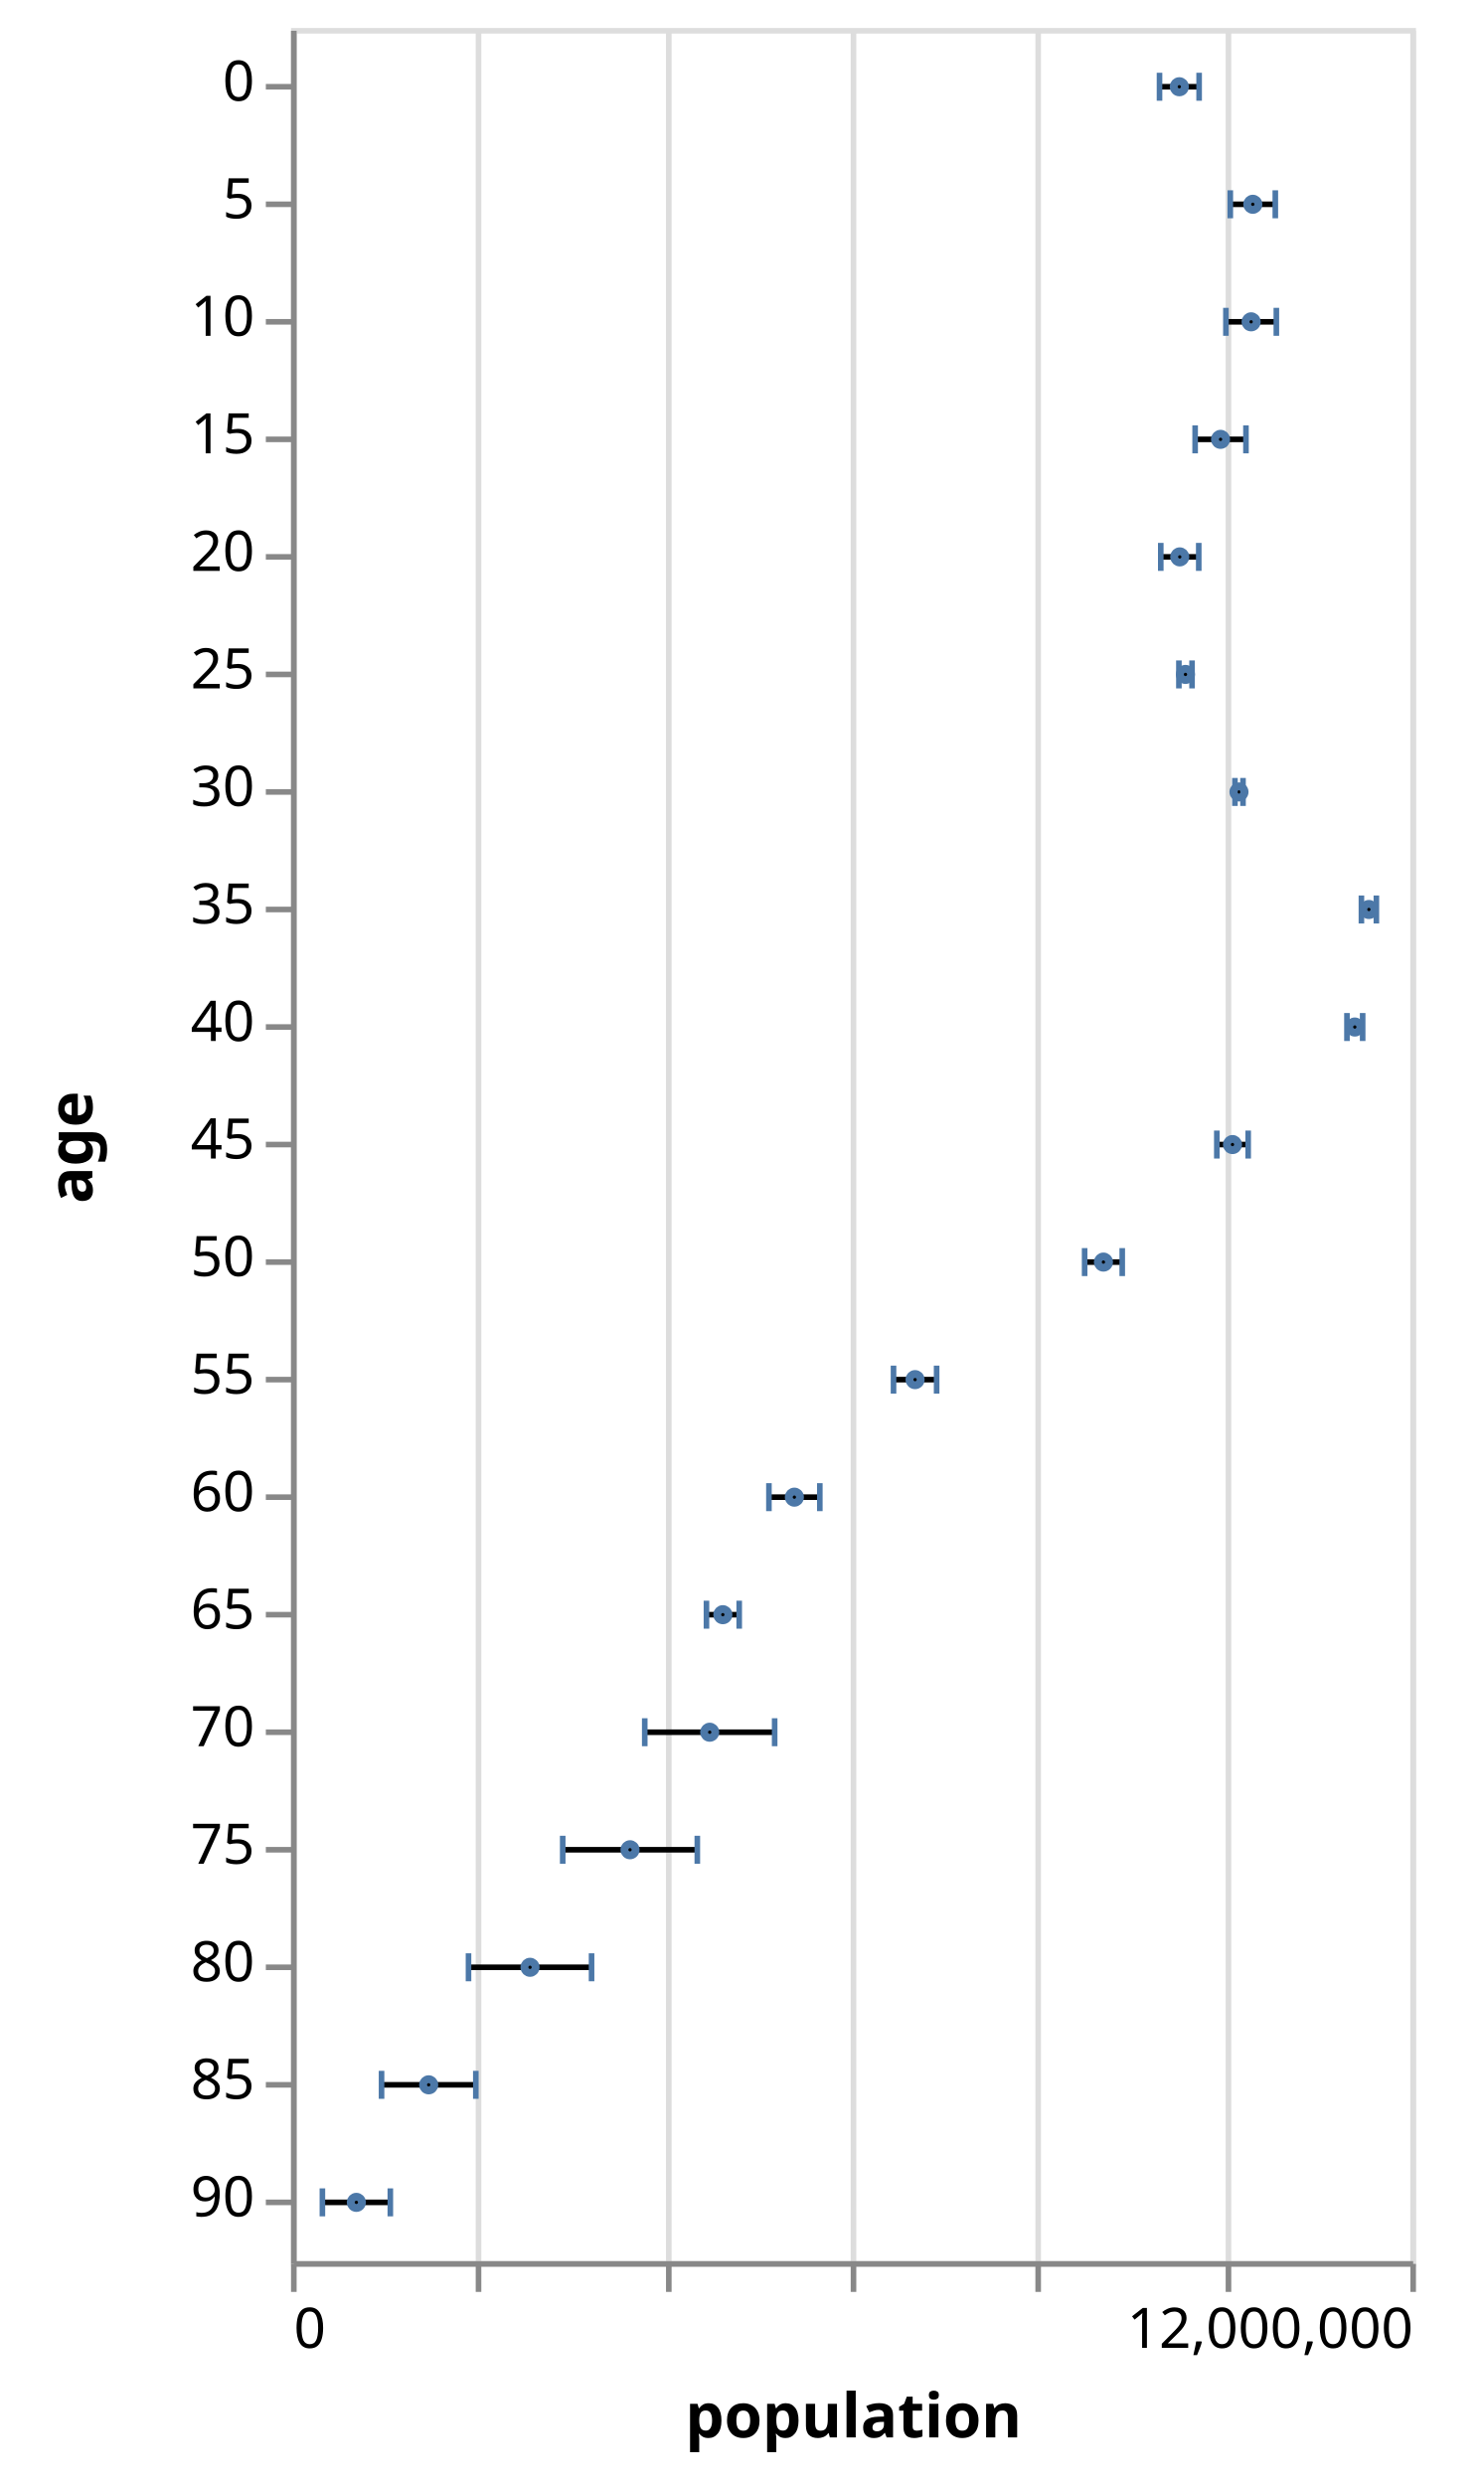
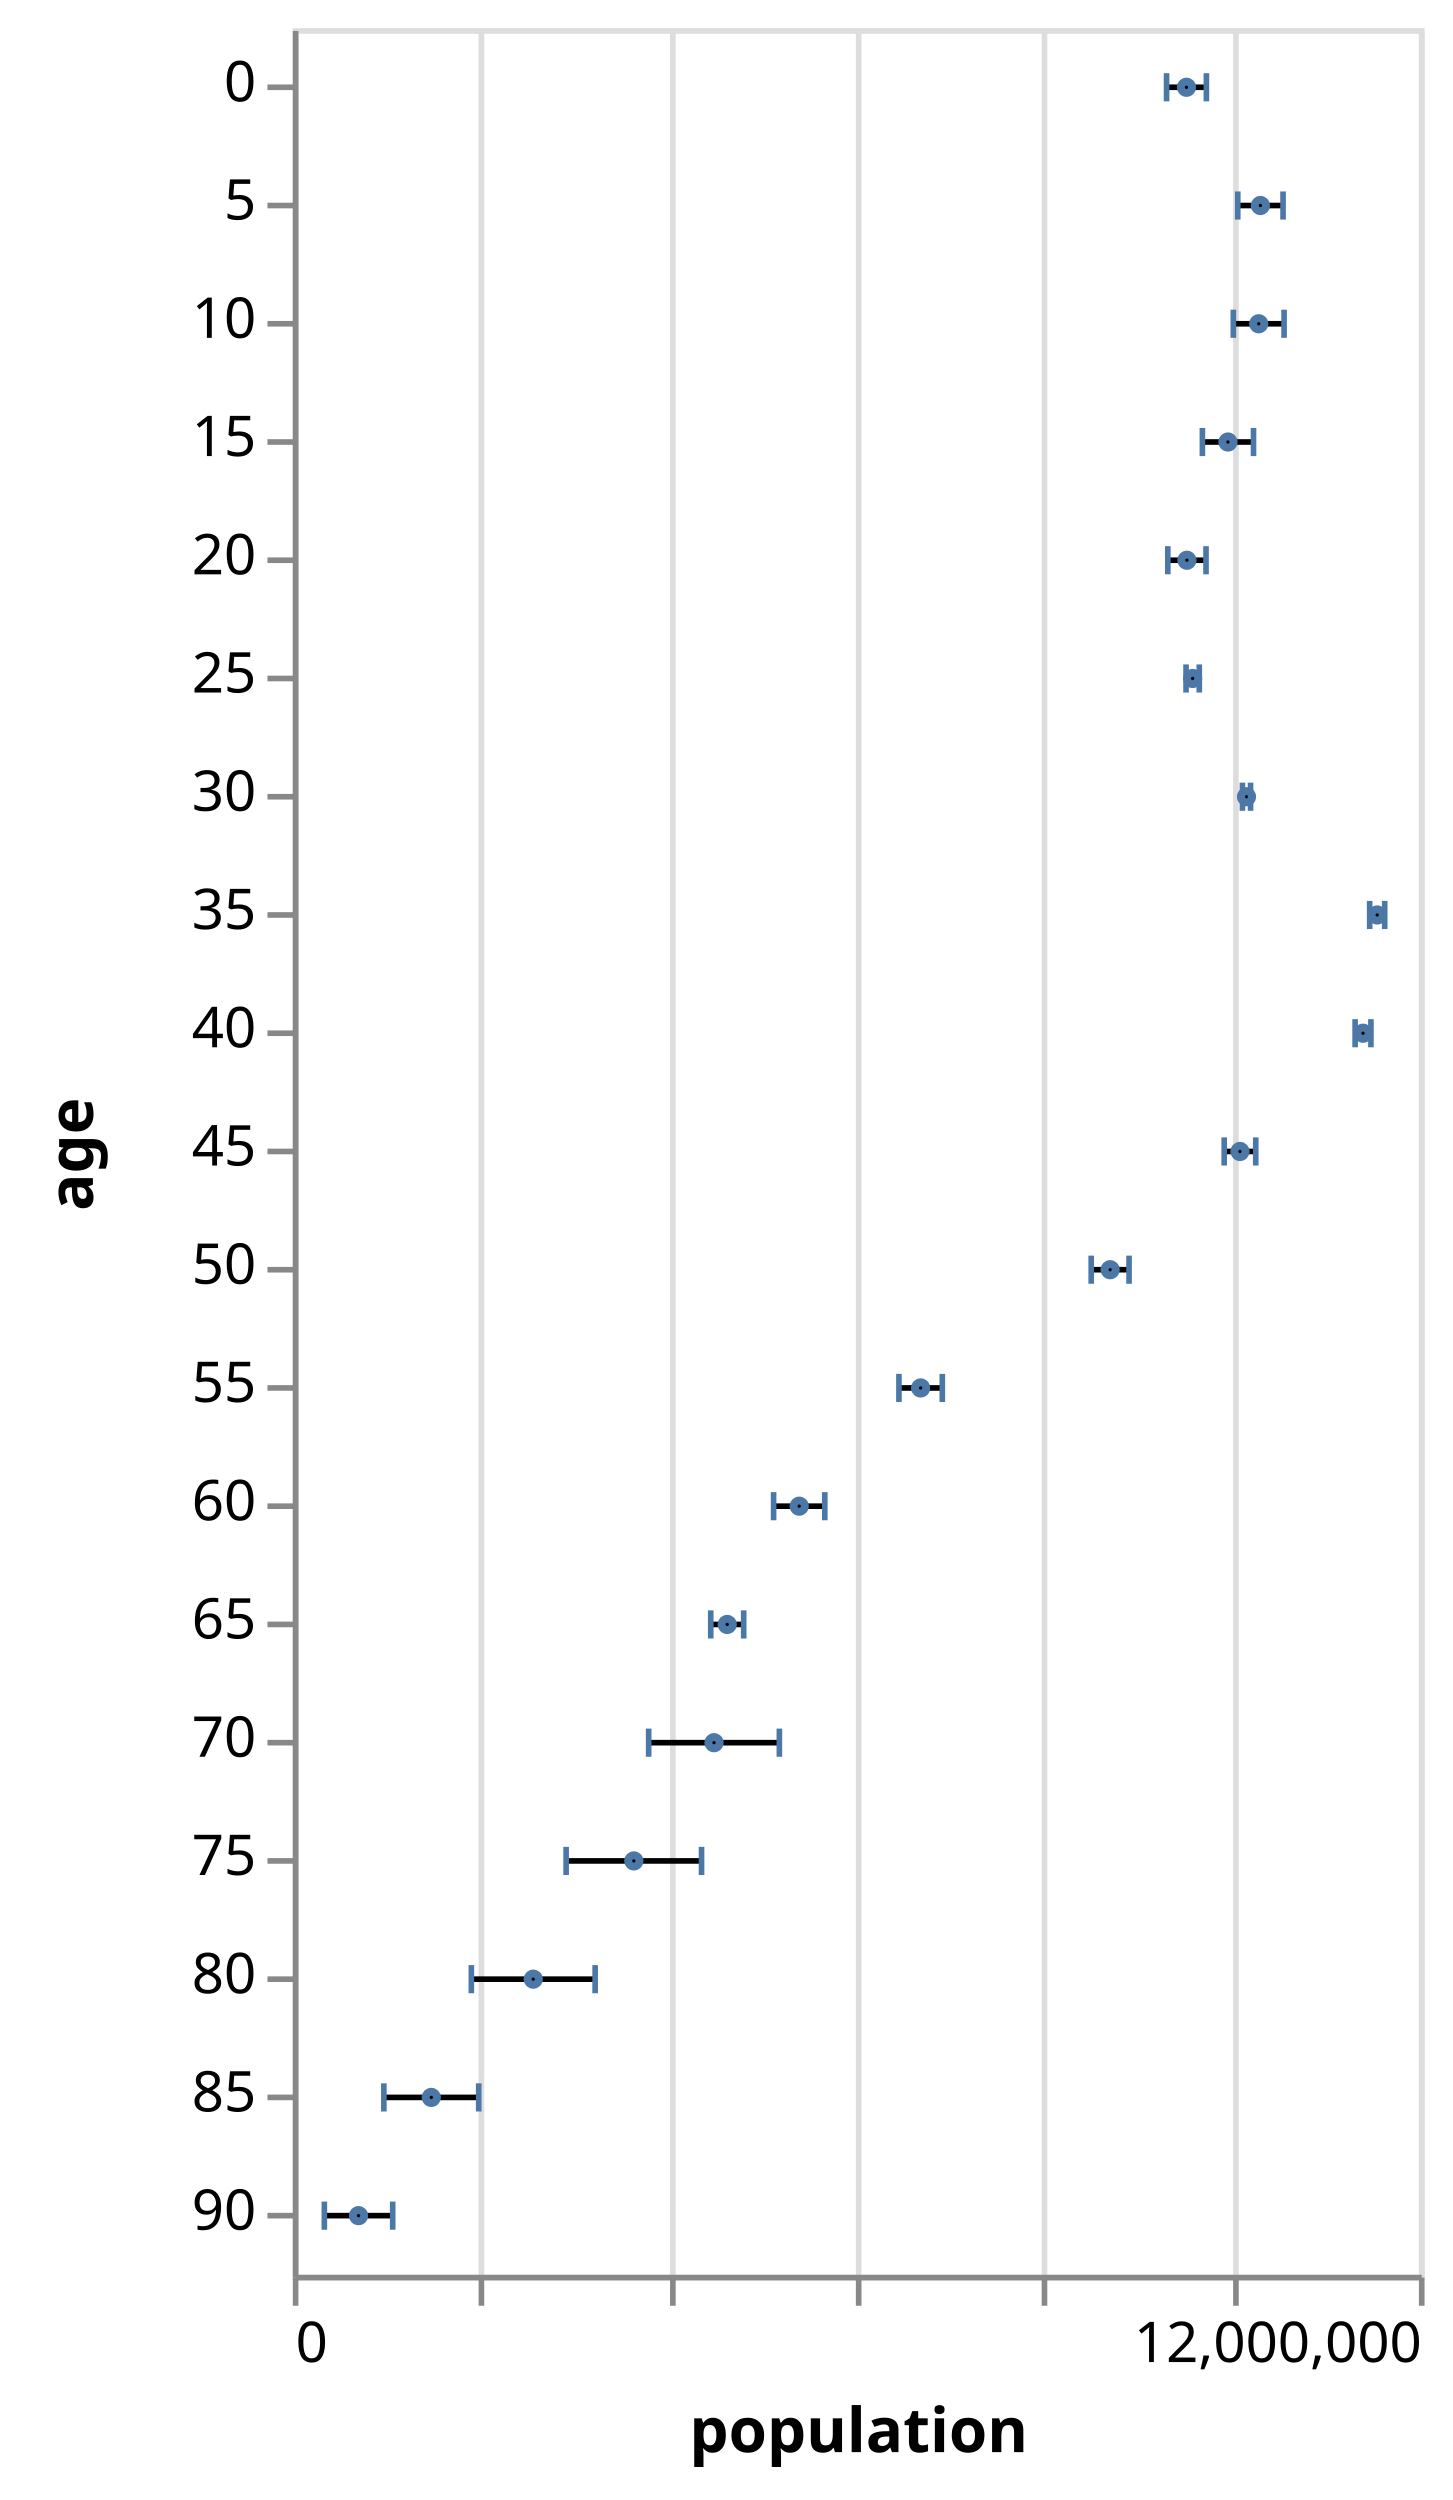
- <svg xmlns="http://www.w3.org/2000/svg" class="marks" width="265" height="444" viewBox="0 0 265 444" version="1.1">
+ <svg xmlns="http://www.w3.org/2000/svg" class="marks" width="258" height="444" viewBox="0 0 258 444" version="1.1">
  <g transform="translate(52,5)">
    <g class="mark-group role-frame root">
      <g transform="translate(0,0)">
        <path class="background" d="M0.5,0.5h200v399h-200Z" style="fill: none; stroke: #ddd;" />
        <g>
          <g class="mark-group role-axis">
            <g transform="translate(0.5,399.5)">
              <path class="background" d="M0,0h0v0h0Z" style="pointer-events: none; fill: none;" />
              <g>
                <g class="mark-rule role-axis-grid" style="pointer-events: none;">
                  <line transform="translate(0,0)" x2="0" y2="-399" style="fill: none; stroke: #ddd; stroke-width: 1; opacity: 1;" />
                  <line transform="translate(33,0)" x2="0" y2="-399" style="fill: none; stroke: #ddd; stroke-width: 1; opacity: 1;" />
                  <line transform="translate(67,0)" x2="0" y2="-399" style="fill: none; stroke: #ddd; stroke-width: 1; opacity: 1;" />
                  <line transform="translate(100,0)" x2="0" y2="-399" style="fill: none; stroke: #ddd; stroke-width: 1; opacity: 1;" />
                  <line transform="translate(133,0)" x2="0" y2="-399" style="fill: none; stroke: #ddd; stroke-width: 1; opacity: 1;" />
                  <line transform="translate(167,0)" x2="0" y2="-399" style="fill: none; stroke: #ddd; stroke-width: 1; opacity: 1;" />
                  <line transform="translate(200,0)" x2="0" y2="-399" style="fill: none; stroke: #ddd; stroke-width: 1; opacity: 1;" />
                </g>
              </g>
            </g>
          </g>
          <g class="mark-rule role-mark layer_0_marks">
            <line transform="translate(155.1786,10.5)" x2="7.078" y2="0" style="fill: none; stroke: black;" />
            <line transform="translate(167.8261,31.5)" x2="8.043" y2="0" style="fill: none; stroke: black;" />
            <line transform="translate(167.0421,52.5)" x2="9.012" y2="0" style="fill: none; stroke: black;" />
            <line transform="translate(161.5445,73.5)" x2="9.079" y2="0" style="fill: none; stroke: black;" />
            <line transform="translate(155.4041,94.5)" x2="6.785" y2="0" style="fill: none; stroke: black;" />
            <line transform="translate(158.6418,115.5)" x2="2.35" y2="0" style="fill: none; stroke: black;" />
            <line transform="translate(168.6549,136.5)" x2="1.443" y2="0" style="fill: none; stroke: black;" />
            <line transform="translate(191.253,157.5)" x2="2.674" y2="0" style="fill: none; stroke: black;" />
            <line transform="translate(188.6709,178.5)" x2="2.805" y2="0" style="fill: none; stroke: black;" />
            <line transform="translate(165.4168,199.5)" x2="5.604" y2="0" style="fill: none; stroke: black;" />
            <line transform="translate(141.7989,220.5)" x2="6.72" y2="0" style="fill: none; stroke: black;" />
            <line transform="translate(107.6514,241.5)" x2="7.703" y2="0" style="fill: none; stroke: black;" />
            <line transform="translate(85.38998,262.5)" x2="9.093" y2="0" style="fill: none; stroke: black;" />
            <line transform="translate(74.22705,283.5)" x2="5.853" y2="0" style="fill: none; stroke: black;" />
            <line transform="translate(63.20242,304.5)" x2="23.212" y2="0" style="fill: none; stroke: black;" />
            <line transform="translate(48.54425,325.5)" x2="24.05" y2="0" style="fill: none; stroke: black;" />
            <line transform="translate(31.71063,346.5)" x2="21.988" y2="0" style="fill: none; stroke: black;" />
            <line transform="translate(16.17262,367.5)" x2="16.847" y2="0" style="fill: none; stroke: black;" />
            <line transform="translate(5.60505,388.5)" x2="12.138" y2="0" style="fill: none; stroke: black;" />
          </g>
          <g class="mark-rect role-mark layer_1_marks">
            <path d="M154.679,8h1v5h-1Z" style="fill: #4c78a8;" />
            <path d="M167.326,29h1v5h-1Z" style="fill: #4c78a8;" />
            <path d="M166.542,50h1v5h-1Z" style="fill: #4c78a8;" />
            <path d="M161.044,71h1v5h-1Z" style="fill: #4c78a8;" />
            <path d="M154.904,92h1v5h-1Z" style="fill: #4c78a8;" />
            <path d="M158.142,113h1v5h-1Z" style="fill: #4c78a8;" />
            <path d="M168.155,134h1v5h-1Z" style="fill: #4c78a8;" />
            <path d="M190.753,155h1v5h-1Z" style="fill: #4c78a8;" />
            <path d="M188.171,176h1v5h-1Z" style="fill: #4c78a8;" />
            <path d="M164.917,197h1v5h-1Z" style="fill: #4c78a8;" />
            <path d="M141.299,218h1v5h-1Z" style="fill: #4c78a8;" />
            <path d="M107.151,239h1v5h-1Z" style="fill: #4c78a8;" />
            <path d="M84.89,260h1v5h-1Z" style="fill: #4c78a8;" />
            <path d="M73.727,281h1v5h-1Z" style="fill: #4c78a8;" />
            <path d="M62.702,302h1v5h-1Z" style="fill: #4c78a8;" />
            <path d="M48.044,323h1v5h-1Z" style="fill: #4c78a8;" />
            <path d="M31.211,344h1v5h-1Z" style="fill: #4c78a8;" />
            <path d="M15.673,365h1v5h-1Z" style="fill: #4c78a8;" />
            <path d="M5.105,386h1v5h-1Z" style="fill: #4c78a8;" />
          </g>
          <g class="mark-rect role-mark layer_2_marks">
            <path d="M161.756,8h1v5h-1Z" style="fill: #4c78a8;" />
            <path d="M175.369,29h1v5h-1Z" style="fill: #4c78a8;" />
            <path d="M175.554,50h1v5h-1Z" style="fill: #4c78a8;" />
            <path d="M170.124,71h1v5h-1Z" style="fill: #4c78a8;" />
            <path d="M161.689,92h1v5h-1Z" style="fill: #4c78a8;" />
            <path d="M160.492,113h1v5h-1Z" style="fill: #4c78a8;" />
            <path d="M169.598,134h1v5h-1Z" style="fill: #4c78a8;" />
            <path d="M193.427,155h1v5h-1Z" style="fill: #4c78a8;" />
            <path d="M190.976,176h1v5h-1Z" style="fill: #4c78a8;" />
            <path d="M170.521,197h1v5h-1Z" style="fill: #4c78a8;" />
            <path d="M148.019,218h1v5h-1Z" style="fill: #4c78a8;" />
            <path d="M114.854,239h1v5h-1Z" style="fill: #4c78a8;" />
            <path d="M93.983,260h1v5h-1Z" style="fill: #4c78a8;" />
            <path d="M79.58,281h1v5h-1Z" style="fill: #4c78a8;" />
            <path d="M85.914,302h1v5h-1Z" style="fill: #4c78a8;" />
            <path d="M72.094,323h1v5h-1Z" style="fill: #4c78a8;" />
            <path d="M53.198,344h1v5h-1Z" style="fill: #4c78a8;" />
            <path d="M32.519,365h1v5h-1Z" style="fill: #4c78a8;" />
            <path d="M17.243,386h1v5h-1Z" style="fill: #4c78a8;" />
          </g>
          <g class="mark-symbol role-mark layer_3_marks">
            <path transform="translate(158.7174,10.5)" d="M0.707,0A0.707,0.707,0,1,1,-0.707,0A0.707,0.707,0,1,1,0.707,0" style="fill: none; stroke: #4c78a8; stroke-width: 2;" />
            <path transform="translate(171.8476,31.5)" d="M0.707,0A0.707,0.707,0,1,1,-0.707,0A0.707,0.707,0,1,1,0.707,0" style="fill: none; stroke: #4c78a8; stroke-width: 2;" />
            <path transform="translate(171.548,52.5)" d="M0.707,0A0.707,0.707,0,1,1,-0.707,0A0.707,0.707,0,1,1,0.707,0" style="fill: none; stroke: #4c78a8; stroke-width: 2;" />
            <path transform="translate(166.0841,73.5)" d="M0.707,0A0.707,0.707,0,1,1,-0.707,0A0.707,0.707,0,1,1,0.707,0" style="fill: none; stroke: #4c78a8; stroke-width: 2;" />
            <path transform="translate(158.7963,94.5)" d="M0.707,0A0.707,0.707,0,1,1,-0.707,0A0.707,0.707,0,1,1,0.707,0" style="fill: none; stroke: #4c78a8; stroke-width: 2;" />
            <path transform="translate(159.8167,115.5)" d="M0.707,0A0.707,0.707,0,1,1,-0.707,0A0.707,0.707,0,1,1,0.707,0" style="fill: none; stroke: #4c78a8; stroke-width: 2;" />
            <path transform="translate(169.3765,136.5)" d="M0.707,0A0.707,0.707,0,1,1,-0.707,0A0.707,0.707,0,1,1,0.707,0" style="fill: none; stroke: #4c78a8; stroke-width: 2;" />
            <path transform="translate(192.5902,157.5)" d="M0.707,0A0.707,0.707,0,1,1,-0.707,0A0.707,0.707,0,1,1,0.707,0" style="fill: none; stroke: #4c78a8; stroke-width: 2;" />
            <path transform="translate(190.0736,178.5)" d="M0.707,0A0.707,0.707,0,1,1,-0.707,0A0.707,0.707,0,1,1,0.707,0" style="fill: none; stroke: #4c78a8; stroke-width: 2;" />
            <path transform="translate(168.2188,199.5)" d="M0.707,0A0.707,0.707,0,1,1,-0.707,0A0.707,0.707,0,1,1,0.707,0" style="fill: none; stroke: #4c78a8; stroke-width: 2;" />
            <path transform="translate(145.1589,220.5)" d="M0.707,0A0.707,0.707,0,1,1,-0.707,0A0.707,0.707,0,1,1,0.707,0" style="fill: none; stroke: #4c78a8; stroke-width: 2;" />
            <path transform="translate(111.5029,241.5)" d="M0.707,0A0.707,0.707,0,1,1,-0.707,0A0.707,0.707,0,1,1,0.707,0" style="fill: none; stroke: #4c78a8; stroke-width: 2;" />
            <path transform="translate(89.93633,262.5)" d="M0.707,0A0.707,0.707,0,1,1,-0.707,0A0.707,0.707,0,1,1,0.707,0" style="fill: none; stroke: #4c78a8; stroke-width: 2;" />
            <path transform="translate(77.15339,283.5)" d="M0.707,0A0.707,0.707,0,1,1,-0.707,0A0.707,0.707,0,1,1,0.707,0" style="fill: none; stroke: #4c78a8; stroke-width: 2;" />
            <path transform="translate(74.80833,304.5)" d="M0.707,0A0.707,0.707,0,1,1,-0.707,0A0.707,0.707,0,1,1,0.707,0" style="fill: none; stroke: #4c78a8; stroke-width: 2;" />
            <path transform="translate(60.56916,325.5)" d="M0.707,0A0.707,0.707,0,1,1,-0.707,0A0.707,0.707,0,1,1,0.707,0" style="fill: none; stroke: #4c78a8; stroke-width: 2;" />
            <path transform="translate(42.70447,346.5)" d="M0.707,0A0.707,0.707,0,1,1,-0.707,0A0.707,0.707,0,1,1,0.707,0" style="fill: none; stroke: #4c78a8; stroke-width: 2;" />
            <path transform="translate(24.59594,367.5)" d="M0.707,0A0.707,0.707,0,1,1,-0.707,0A0.707,0.707,0,1,1,0.707,0" style="fill: none; stroke: #4c78a8; stroke-width: 2;" />
            <path transform="translate(11.67403,388.5)" d="M0.707,0A0.707,0.707,0,1,1,-0.707,0A0.707,0.707,0,1,1,0.707,0" style="fill: none; stroke: #4c78a8; stroke-width: 2;" />
          </g>
          <g class="mark-group role-axis">
            <g transform="translate(0.5,399.5)">
              <path class="background" d="M0,0h0v0h0Z" style="pointer-events: none; fill: none;" />
              <g>
                <g class="mark-rule role-axis-tick" style="pointer-events: none;">
                  <line transform="translate(0,0)" x2="0" y2="5" style="fill: none; stroke: #888; stroke-width: 1; opacity: 1;" />
                  <line transform="translate(33,0)" x2="0" y2="5" style="fill: none; stroke: #888; stroke-width: 1; opacity: 1;" />
                  <line transform="translate(67,0)" x2="0" y2="5" style="fill: none; stroke: #888; stroke-width: 1; opacity: 1;" />
                  <line transform="translate(100,0)" x2="0" y2="5" style="fill: none; stroke: #888; stroke-width: 1; opacity: 1;" />
                  <line transform="translate(133,0)" x2="0" y2="5" style="fill: none; stroke: #888; stroke-width: 1; opacity: 1;" />
                  <line transform="translate(167,0)" x2="0" y2="5" style="fill: none; stroke: #888; stroke-width: 1; opacity: 1;" />
                  <line transform="translate(200,0)" x2="0" y2="5" style="fill: none; stroke: #888; stroke-width: 1; opacity: 1;" />
                </g>
                <g class="mark-text role-axis-label" style="pointer-events: none;">
                  <text text-anchor="start" transform="translate(0,15)" style="font-family: sans-serif; font-size: 10px; fill: #000; opacity: 1;">0</text>
                  <text text-anchor="middle" transform="translate(33.33333,15)" style="font-family: sans-serif; font-size: 10px; fill: #000; opacity: 0;">2,000,000</text>
                  <text text-anchor="middle" transform="translate(66.66667,15)" style="font-family: sans-serif; font-size: 10px; fill: #000; opacity: 0;">4,000,000</text>
                  <text text-anchor="middle" transform="translate(100,15)" style="font-family: sans-serif; font-size: 10px; fill: #000; opacity: 0;">6,000,000</text>
                  <text text-anchor="middle" transform="translate(133.3333,15)" style="font-family: sans-serif; font-size: 10px; fill: #000; opacity: 0;">8,000,000</text>
                  <text text-anchor="middle" transform="translate(166.6667,15)" style="font-family: sans-serif; font-size: 10px; fill: #000; opacity: 0;">10,000,000</text>
                  <text text-anchor="end" transform="translate(200,15)" style="font-family: sans-serif; font-size: 10px; fill: #000; opacity: 1;">12,000,000</text>
                </g>
                <g class="mark-rule role-axis-domain" style="pointer-events: none;">
                  <line transform="translate(0,0)" x2="200" y2="0" style="fill: none; stroke: #888; stroke-width: 1; opacity: 1;" />
                </g>
                <g class="mark-text role-axis-title" style="pointer-events: none;">
                  <text text-anchor="middle" transform="translate(100,31)" style="font-family: sans-serif; font-size: 11px; font-weight: bold; fill: #000; opacity: 1;">population</text>
                </g>
              </g>
            </g>
          </g>
          <g class="mark-group role-axis">
            <g transform="translate(0.5,0.5)">
              <path class="background" d="M0,0h0v0h0Z" style="pointer-events: none; fill: none;" />
              <g>
                <g class="mark-rule role-axis-tick" style="pointer-events: none;">
                  <line transform="translate(0,10)" x2="-5" y2="0" style="fill: none; stroke: #888; stroke-width: 1; opacity: 1;" />
                  <line transform="translate(0,31)" x2="-5" y2="0" style="fill: none; stroke: #888; stroke-width: 1; opacity: 1;" />
                  <line transform="translate(0,52)" x2="-5" y2="0" style="fill: none; stroke: #888; stroke-width: 1; opacity: 1;" />
                  <line transform="translate(0,73)" x2="-5" y2="0" style="fill: none; stroke: #888; stroke-width: 1; opacity: 1;" />
                  <line transform="translate(0,94)" x2="-5" y2="0" style="fill: none; stroke: #888; stroke-width: 1; opacity: 1;" />
                  <line transform="translate(0,115)" x2="-5" y2="0" style="fill: none; stroke: #888; stroke-width: 1; opacity: 1;" />
                  <line transform="translate(0,136)" x2="-5" y2="0" style="fill: none; stroke: #888; stroke-width: 1; opacity: 1;" />
                  <line transform="translate(0,157)" x2="-5" y2="0" style="fill: none; stroke: #888; stroke-width: 1; opacity: 1;" />
                  <line transform="translate(0,178)" x2="-5" y2="0" style="fill: none; stroke: #888; stroke-width: 1; opacity: 1;" />
                  <line transform="translate(0,199)" x2="-5" y2="0" style="fill: none; stroke: #888; stroke-width: 1; opacity: 1;" />
                  <line transform="translate(0,220)" x2="-5" y2="0" style="fill: none; stroke: #888; stroke-width: 1; opacity: 1;" />
                  <line transform="translate(0,241)" x2="-5" y2="0" style="fill: none; stroke: #888; stroke-width: 1; opacity: 1;" />
                  <line transform="translate(0,262)" x2="-5" y2="0" style="fill: none; stroke: #888; stroke-width: 1; opacity: 1;" />
                  <line transform="translate(0,283)" x2="-5" y2="0" style="fill: none; stroke: #888; stroke-width: 1; opacity: 1;" />
                  <line transform="translate(0,304)" x2="-5" y2="0" style="fill: none; stroke: #888; stroke-width: 1; opacity: 1;" />
                  <line transform="translate(0,325)" x2="-5" y2="0" style="fill: none; stroke: #888; stroke-width: 1; opacity: 1;" />
                  <line transform="translate(0,346)" x2="-5" y2="0" style="fill: none; stroke: #888; stroke-width: 1; opacity: 1;" />
                  <line transform="translate(0,367)" x2="-5" y2="0" style="fill: none; stroke: #888; stroke-width: 1; opacity: 1;" />
                  <line transform="translate(0,388)" x2="-5" y2="0" style="fill: none; stroke: #888; stroke-width: 1; opacity: 1;" />
                </g>
                <g class="mark-text role-axis-label" style="pointer-events: none;">
                  <text text-anchor="end" transform="translate(-7,12.5)" style="font-family: sans-serif; font-size: 10px; fill: #000; opacity: 1;">0</text>
                  <text text-anchor="end" transform="translate(-7,33.5)" style="font-family: sans-serif; font-size: 10px; fill: #000; opacity: 1;">5</text>
                  <text text-anchor="end" transform="translate(-7,54.5)" style="font-family: sans-serif; font-size: 10px; fill: #000; opacity: 1;">10</text>
                  <text text-anchor="end" transform="translate(-7,75.5)" style="font-family: sans-serif; font-size: 10px; fill: #000; opacity: 1;">15</text>
                  <text text-anchor="end" transform="translate(-7,96.5)" style="font-family: sans-serif; font-size: 10px; fill: #000; opacity: 1;">20</text>
                  <text text-anchor="end" transform="translate(-7,117.5)" style="font-family: sans-serif; font-size: 10px; fill: #000; opacity: 1;">25</text>
                  <text text-anchor="end" transform="translate(-7,138.5)" style="font-family: sans-serif; font-size: 10px; fill: #000; opacity: 1;">30</text>
                  <text text-anchor="end" transform="translate(-7,159.5)" style="font-family: sans-serif; font-size: 10px; fill: #000; opacity: 1;">35</text>
                  <text text-anchor="end" transform="translate(-7,180.5)" style="font-family: sans-serif; font-size: 10px; fill: #000; opacity: 1;">40</text>
                  <text text-anchor="end" transform="translate(-7,201.5)" style="font-family: sans-serif; font-size: 10px; fill: #000; opacity: 1;">45</text>
                  <text text-anchor="end" transform="translate(-7,222.5)" style="font-family: sans-serif; font-size: 10px; fill: #000; opacity: 1;">50</text>
                  <text text-anchor="end" transform="translate(-7,243.5)" style="font-family: sans-serif; font-size: 10px; fill: #000; opacity: 1;">55</text>
                  <text text-anchor="end" transform="translate(-7,264.5)" style="font-family: sans-serif; font-size: 10px; fill: #000; opacity: 1;">60</text>
                  <text text-anchor="end" transform="translate(-7,285.5)" style="font-family: sans-serif; font-size: 10px; fill: #000; opacity: 1;">65</text>
                  <text text-anchor="end" transform="translate(-7,306.5)" style="font-family: sans-serif; font-size: 10px; fill: #000; opacity: 1;">70</text>
                  <text text-anchor="end" transform="translate(-7,327.5)" style="font-family: sans-serif; font-size: 10px; fill: #000; opacity: 1;">75</text>
                  <text text-anchor="end" transform="translate(-7,348.5)" style="font-family: sans-serif; font-size: 10px; fill: #000; opacity: 1;">80</text>
                  <text text-anchor="end" transform="translate(-7,369.5)" style="font-family: sans-serif; font-size: 10px; fill: #000; opacity: 1;">85</text>
                  <text text-anchor="end" transform="translate(-7,390.5)" style="font-family: sans-serif; font-size: 10px; fill: #000; opacity: 1;">90</text>
                </g>
                <g class="mark-rule role-axis-domain" style="pointer-events: none;">
                  <line transform="translate(0,0)" x2="0" y2="399" style="fill: none; stroke: #888; stroke-width: 1; opacity: 1;" />
                </g>
                <g class="mark-text role-axis-title" style="pointer-events: none;">
                  <text text-anchor="middle" transform="translate(-34,199.5) rotate(-90) translate(0,-2)" style="font-family: sans-serif; font-size: 11px; font-weight: bold; fill: #000; opacity: 1;">age</text>
                </g>
              </g>
            </g>
          </g>
        </g>
      </g>
    </g>
  </g>
</svg>
